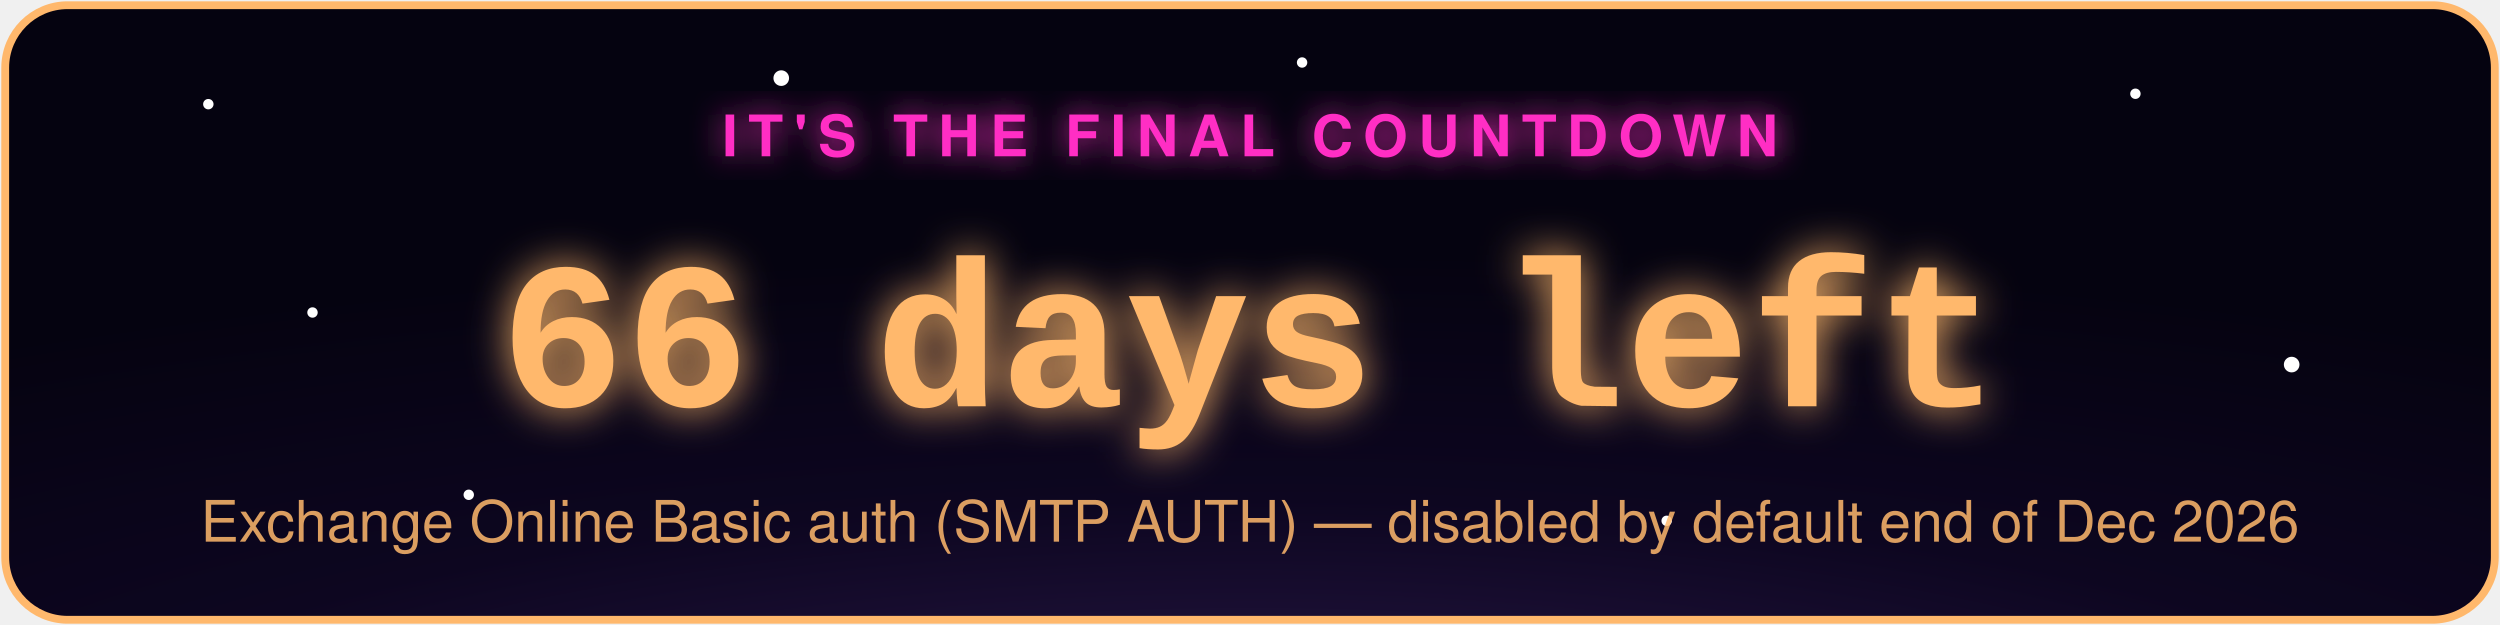
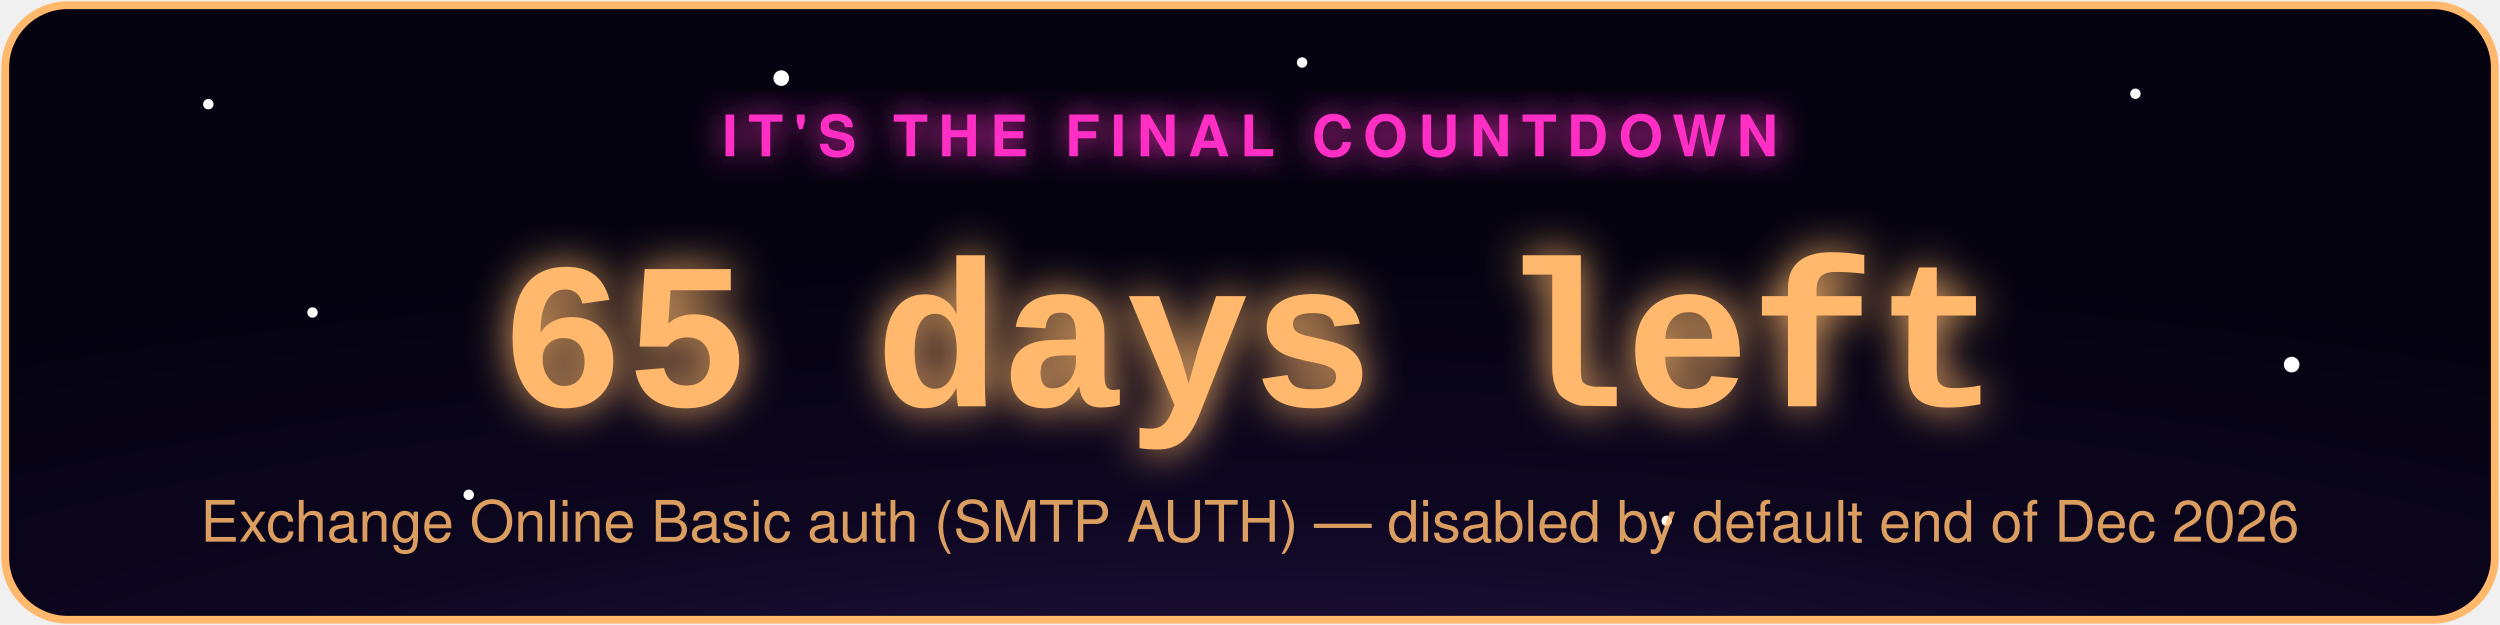
- <svg xmlns="http://www.w3.org/2000/svg" width="480" height="120" viewBox="0 0 480 120" role="img" aria-label="Exchange Online Basic auth (SMTP AUTH) countdown: 66 days left">
+ <svg xmlns="http://www.w3.org/2000/svg" width="480" height="120" viewBox="0 0 480 120" role="img" aria-label="Exchange Online Basic auth (SMTP AUTH) countdown: 65 days left">
  <defs>
    <radialGradient id="bg" cx="50%" cy="130%" r="90%">
      <stop offset="0%" stop-color="#2d1b4e" />
      <stop offset="55%" stop-color="#0d0620" />
      <stop offset="100%" stop-color="#050310" />
    </radialGradient>
    <filter id="glowPink" x="-50%" y="-50%" width="200%" height="200%">
      <feGaussianBlur stdDeviation="3" result="blur" />
      <feMerge>
        <feMergeNode in="blur" />
        <feMergeNode in="SourceGraphic" />
      </feMerge>
    </filter>
    <filter id="glowAccent" x="-50%" y="-50%" width="200%" height="200%">
      <feGaussianBlur stdDeviation="4" result="blur" />
      <feMerge>
        <feMergeNode in="blur" />
        <feMergeNode in="SourceGraphic" />
      </feMerge>
    </filter>
    <style>
      .pulse { animation: zc-pulse 2.2s ease-in-out infinite; }
      @keyframes zc-pulse { 0%, 100% { opacity: 0.85; } 50% { opacity: 1; } }
      .twinkle { animation: zc-twinkle 3s ease-in-out infinite; }
      @keyframes zc-twinkle { 0%, 100% { opacity: 0.15; } 50% { opacity: 0.9; } }
    </style>
  </defs>
  <rect x="1" y="1" width="478" height="118" rx="12" fill="url(#bg)" stroke="#ffb86c" stroke-width="1.5" />
  <circle class="twinkle" cx="40" cy="20" r="1" fill="#fff" style="animation-delay:0s" />
  <circle class="twinkle" cx="90" cy="95" r="1" fill="#fff" style="animation-delay:.6s" />
  <circle class="twinkle" cx="150" cy="15" r="1.5" fill="#fff" style="animation-delay:1.1s" />
  <circle class="twinkle" cx="320" cy="100" r="1" fill="#fff" style="animation-delay:.3s" />
  <circle class="twinkle" cx="410" cy="18" r="1" fill="#fff" style="animation-delay:1.6s" />
  <circle class="twinkle" cx="440" cy="70" r="1.5" fill="#fff" style="animation-delay:.9s" />
  <circle class="twinkle" cx="250" cy="12" r="1" fill="#fff" style="animation-delay:2s" />
  <circle class="twinkle" cx="60" cy="60" r="1" fill="#fff" style="animation-delay:1.3s" />
  <text x="240" y="30" text-anchor="middle" font-family="-apple-system,Segoe UI,Helvetica,Arial,sans-serif" font-size="11" letter-spacing="2" fill="#ff2ec4" filter="url(#glowPink)" class="pulse" style="text-transform:uppercase;font-weight:700;">IT'S THE FINAL COUNTDOWN</text>
-   <text x="240" y="78" text-anchor="middle" font-family="Courier New,monospace" font-weight="700" font-size="40" fill="#ffb86c" filter="url(#glowAccent)" class="pulse">66 days left</text>
+   <text x="240" y="78" text-anchor="middle" font-family="Courier New,monospace" font-weight="700" font-size="40" fill="#ffb86c" filter="url(#glowAccent)" class="pulse">65 days left</text>
  <text x="240" y="104" text-anchor="middle" font-family="-apple-system,Segoe UI,Helvetica,Arial,sans-serif" font-size="11" fill="#ffb86c" opacity="0.85">Exchange Online Basic auth (SMTP AUTH) — disabled by default end of Dec 2026</text>
</svg>
